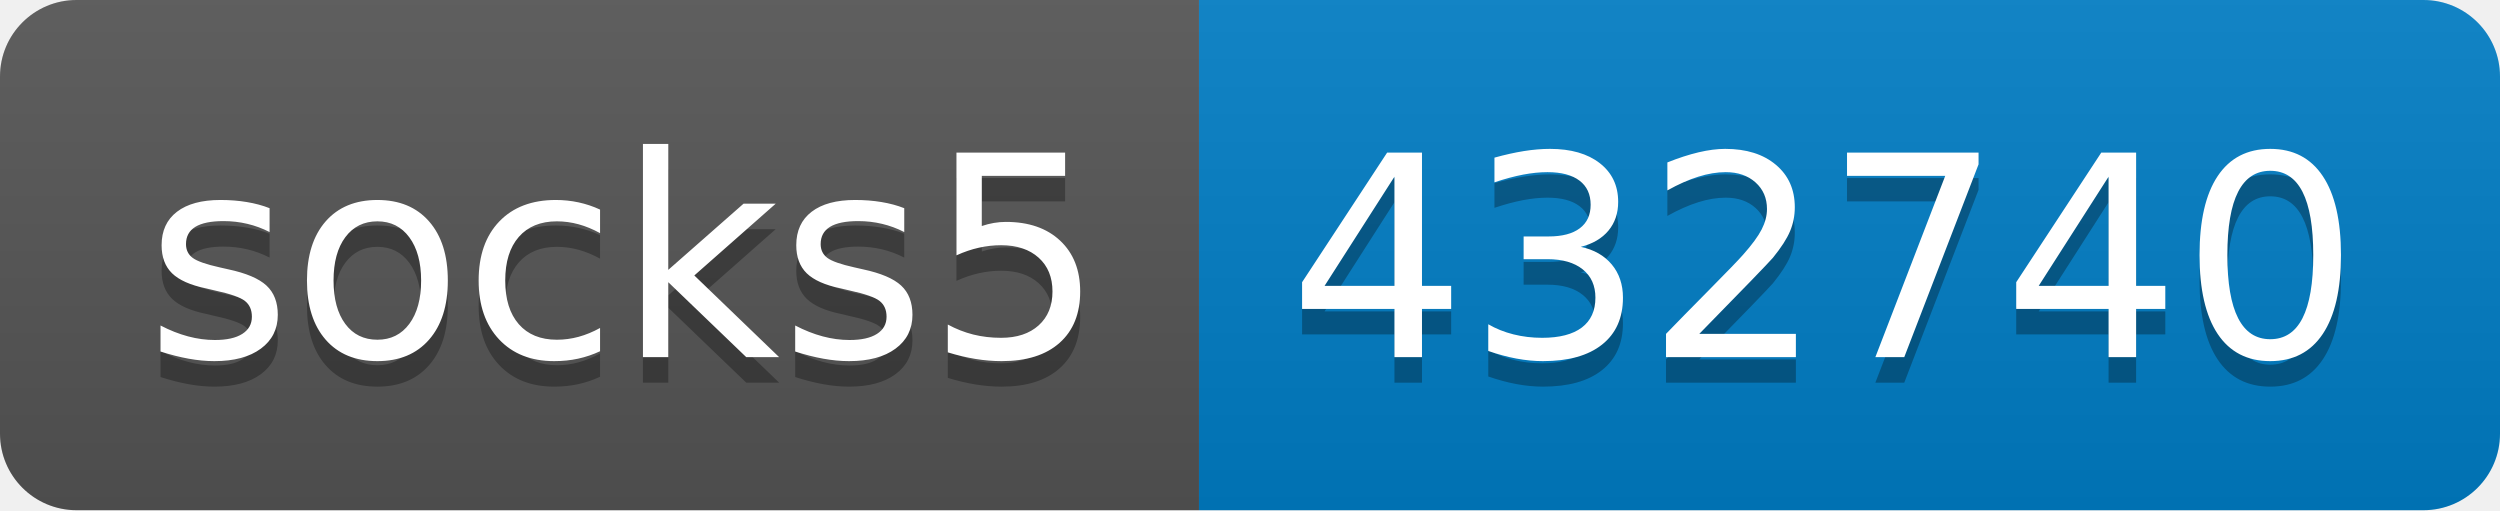
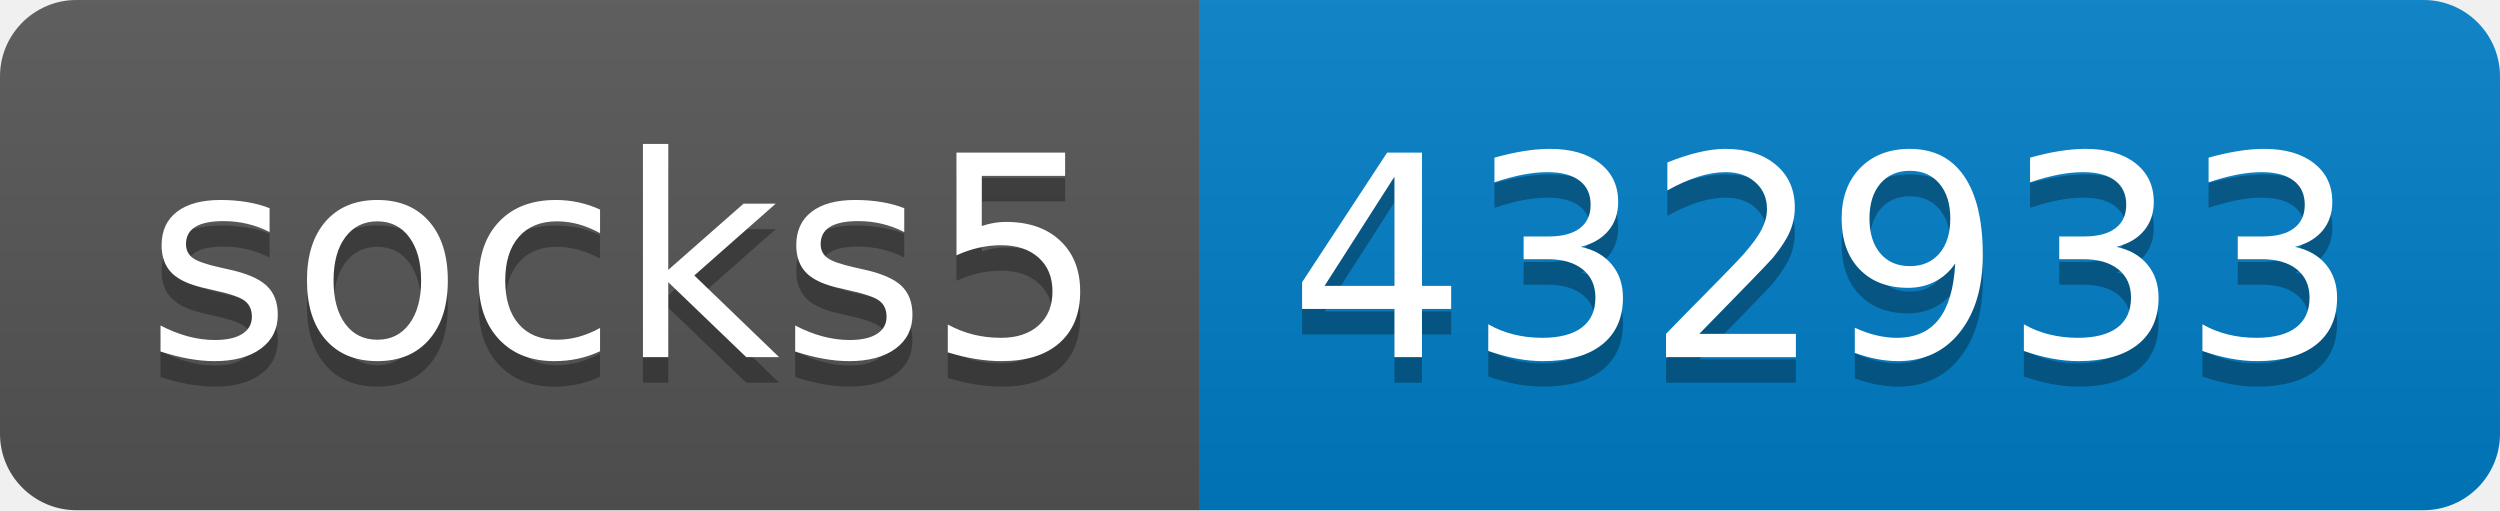
- <svg xmlns="http://www.w3.org/2000/svg" width="98" height="20" role="img" aria-label="socks5: 432740">
+ <svg xmlns="http://www.w3.org/2000/svg" width="98" height="20" role="img" aria-label="socks5: 432933">
  <linearGradient id="s" x2="0" y2="100%">
    <stop offset="0" stop-color="#bbb" stop-opacity=".1" />
    <stop offset="1" stop-opacity=".1" />
  </linearGradient>
  <clipPath id="r">
    <rect width="98" height="20" rx="3" fill="#fff" />
  </clipPath>
  <g clip-path="url(#r)">
    <rect width="47" height="20" fill="#555" />
    <rect x="47" width="51" height="20" fill="#007ec6" />
    <rect width="98" height="20" fill="url(#s)" />
  </g>
  <g fill="#fff" text-anchor="middle" font-family="Verdana,Geneva,DejaVu Sans,sans-serif" text-rendering="geometricPrecision" font-size="110">
    <text aria-hidden="true" x="245" y="150" fill="#010101" fill-opacity=".3" transform="scale(.1)" textLength="370">socks5</text>
    <text x="245" y="140" transform="scale(.1)" fill="#fff" textLength="370">socks5</text>
-     <text aria-hidden="true" x="715" y="150" fill="#010101" fill-opacity=".3" transform="scale(.1)" textLength="410">432740</text>
-     <text x="715" y="140" transform="scale(.1)" fill="#fff" textLength="410">432740</text>
+     <text aria-hidden="true" x="715" y="150" fill="#010101" fill-opacity=".3" transform="scale(.1)" textLength="410">432933</text>
+     <text x="715" y="140" transform="scale(.1)" fill="#fff" textLength="410">432933</text>
  </g>
</svg>
